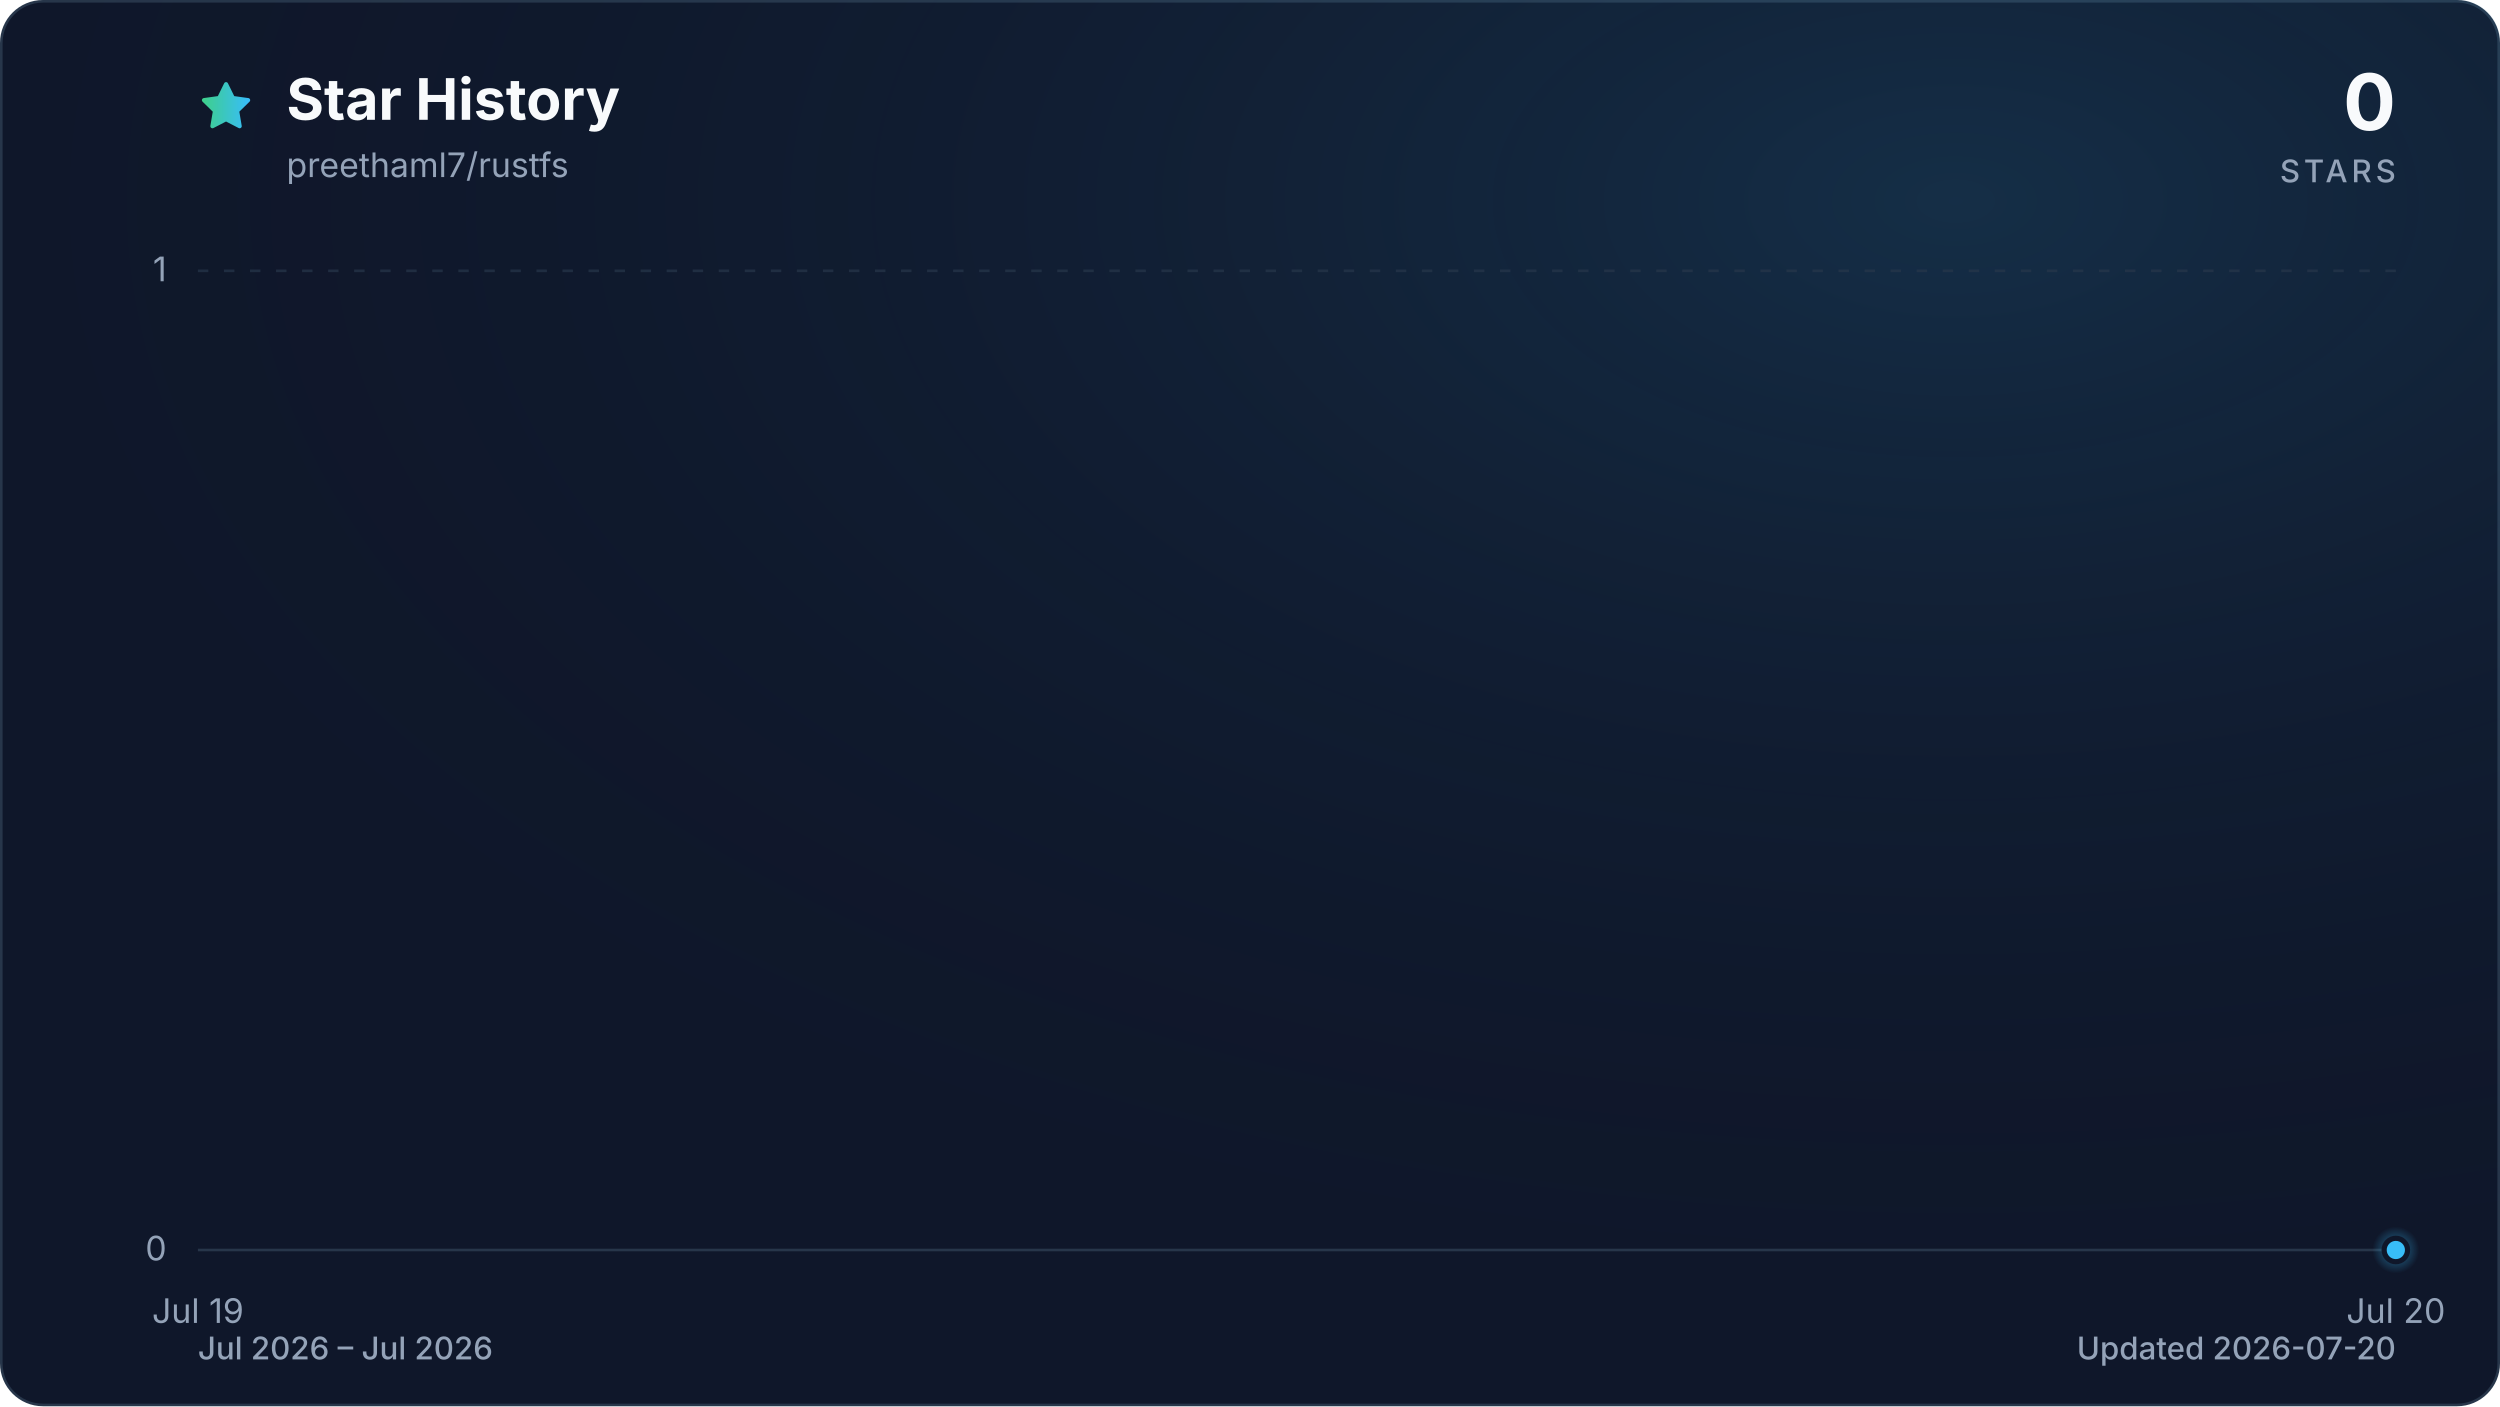
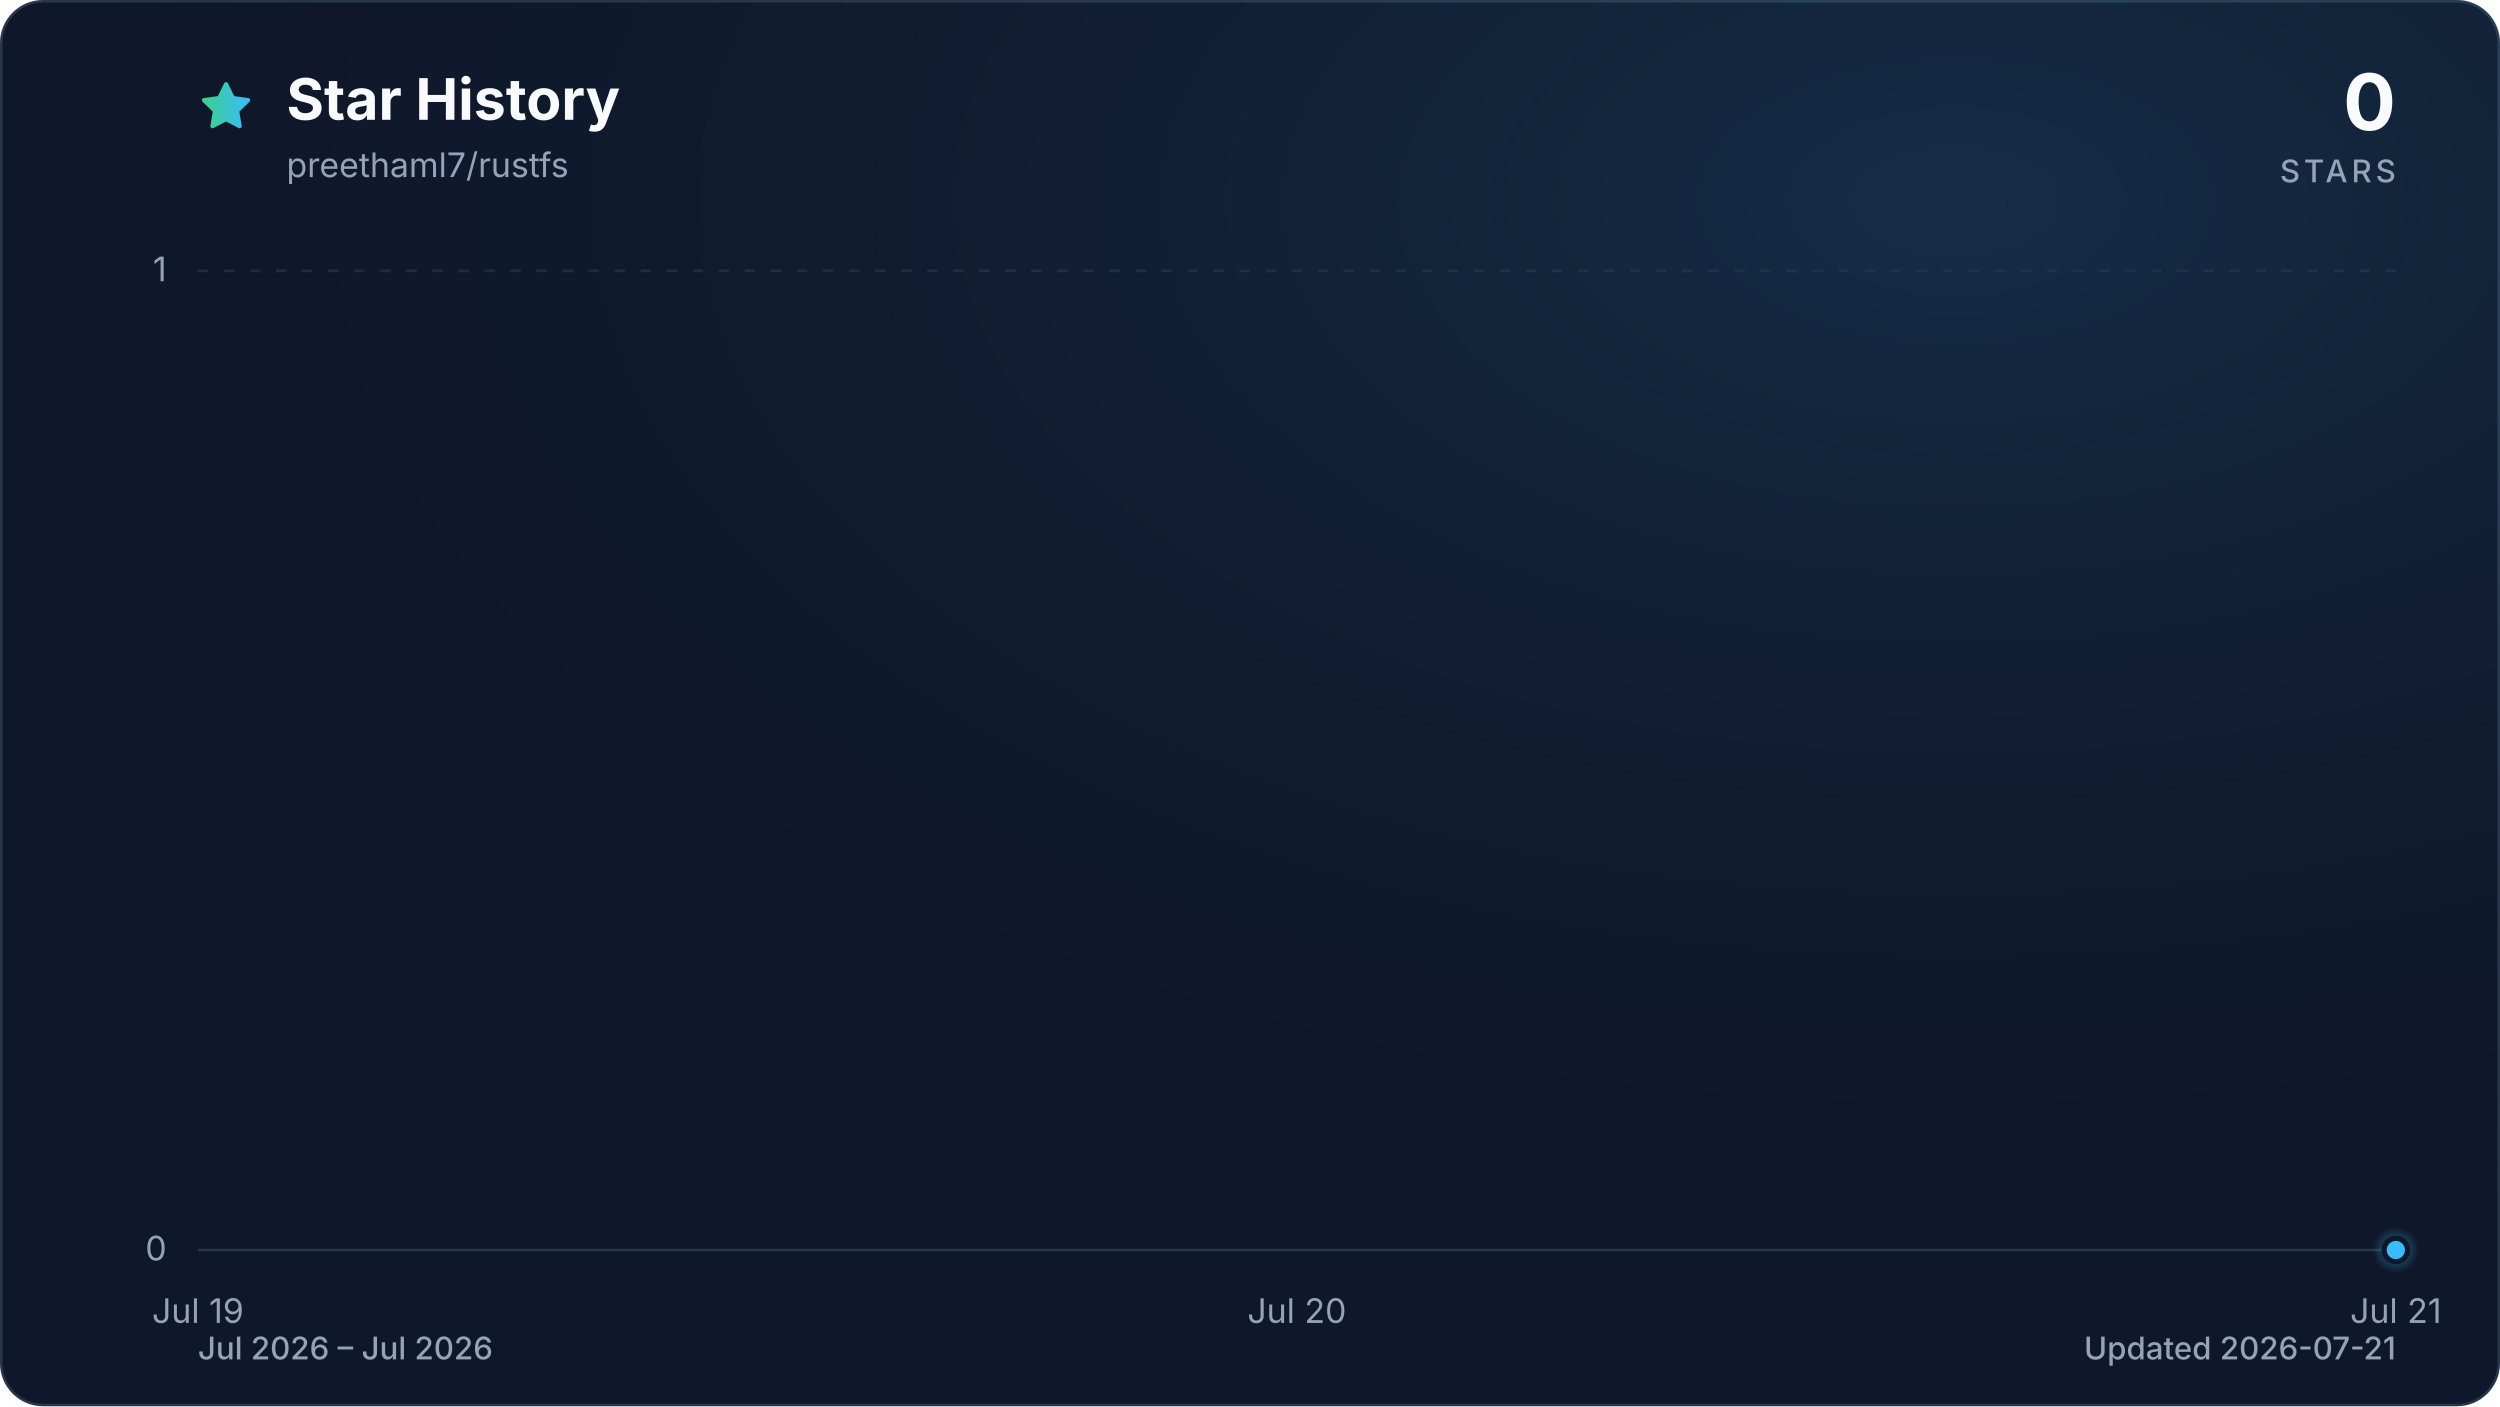
<svg xmlns="http://www.w3.org/2000/svg" viewBox="0 0 960 540" role="img" aria-labelledby="title description" data-style="gradient" data-variant="glow" data-animated="true">
  <defs>
    <linearGradient id="trend" x1="0" y1="0" x2="1" y2="0">
      <stop offset="0%" stop-color="#3ecf8e" />
      <stop offset="100%" stop-color="#38bdf8" />
    </linearGradient>
    <linearGradient id="area" x1="0" y1="0" x2="0" y2="1">
      <stop offset="0%" stop-color="#3ecf8e" stop-opacity="0.30" />
      <stop offset="55%" stop-color="#38bdf8" stop-opacity="0.10" />
      <stop offset="100%" stop-color="#38bdf8" stop-opacity="0.01" />
    </linearGradient>
    <radialGradient id="marker-halo" cx="50%" cy="50%" r="50%">
      <stop offset="0%" stop-color="#38bdf8" stop-opacity="0.55" />
      <stop offset="100%" stop-color="#38bdf8" stop-opacity="0" />
    </radialGradient>
    <radialGradient id="surface-glow" cx="78%" cy="14%" r="80%">
      <stop offset="0%" stop-color="#38bdf8" stop-opacity="0.14" />
      <stop offset="100%" stop-color="#0f172a" stop-opacity="0" />
    </radialGradient>
    <filter id="trend-glow" x="-20%" y="-20%" width="140%" height="140%">
      <feGaussianBlur stdDeviation="7" />
    </filter>
  </defs>
  <style>
.trend-enter{transform-box:fill-box;transform-origin:center;animation:trend-enter 520ms cubic-bezier(0.16,1,0.3,1)}
.marker-enter{transform-box:fill-box;transform-origin:center;animation:marker-enter 320ms cubic-bezier(0.16,1,0.3,1) 200ms both}
.marker-pulse{transform-box:fill-box;transform-origin:center;animation:marker-pulse 2.6s ease-out infinite}
@keyframes trend-enter{from{opacity:.35;transform:translateY(10px)}to{opacity:1;transform:translateY(0)}}
@keyframes marker-enter{from{opacity:0;transform:scale(.4)}to{opacity:1;transform:scale(1)}}
@keyframes marker-pulse{0%{opacity:.5;transform:scale(.7)}70%,100%{opacity:0;transform:scale(2.1)}}
@media (prefers-reduced-motion:reduce){.trend-enter,.marker-enter,.marker-pulse{animation:none!important}}
@media (prefers-reduced-motion:reduce){.marker-pulse{opacity:0}}
</style>
  <rect x="0.5" y="0.5" width="959" height="539" fill="#0f172a" stroke="#27364a" stroke-width="1" rx="16" />
  <rect width="960" height="540" fill="url(#surface-glow)" rx="16" />
  <path d="M12 2.6l2.9 5.9 6.5.9-4.7 4.6 1.1 6.5-5.8-3-5.8 3 1.1-6.5-4.7-4.6 6.5-.9L12 2.6Z" transform="translate(76 30) scale(.9)" fill="url(#trend)" stroke="url(#trend)" stroke-width="1.8" stroke-linejoin="round" aria-hidden="true" />
  <text x="110" y="46" fill="#f8fafc" font-family="ui-sans-serif, system-ui, -apple-system, BlinkMacSystemFont, 'Segoe UI', sans-serif" font-size="22" font-weight="700">Star History</text>
  <text x="110" y="68" fill="#94a3b8" font-family="ui-sans-serif, system-ui, -apple-system, BlinkMacSystemFont, 'Segoe UI', sans-serif" font-size="13">preethaml7/rustfs</text>
  <text x="920" y="50" fill="#f8fafc" font-family="ui-sans-serif, system-ui, -apple-system, BlinkMacSystemFont, 'Segoe UI', sans-serif" font-size="30" font-weight="700" text-anchor="end">0</text>
  <text x="920" y="70" fill="#94a3b8" font-family="ui-sans-serif, system-ui, -apple-system, BlinkMacSystemFont, 'Segoe UI', sans-serif" font-size="12" font-weight="500" letter-spacing="1.5" text-anchor="end">STARS</text>
  <line x1="76" y1="480.0" x2="920" y2="480.0" stroke="#27364a" stroke-width="1" stroke-dasharray="0" opacity="1" />
  <text x="64" y="484.0" fill="#94a3b8" font-family="ui-sans-serif, system-ui, -apple-system, BlinkMacSystemFont, 'Segoe UI', sans-serif" font-size="13" text-anchor="end">0</text>
  <line x1="76" y1="104.0" x2="920" y2="104.0" stroke="#27364a" stroke-width="1" stroke-dasharray="4 6" opacity="0.7" />
  <text x="64" y="108.0" fill="#94a3b8" font-family="ui-sans-serif, system-ui, -apple-system, BlinkMacSystemFont, 'Segoe UI', sans-serif" font-size="13" text-anchor="end">1</text>
  <text x="76.0" y="508" fill="#94a3b8" font-family="ui-sans-serif, system-ui, -apple-system, BlinkMacSystemFont, 'Segoe UI', sans-serif" font-size="13" text-anchor="middle">Jul 19</text>
-   <text x="920.0" y="508" fill="#94a3b8" font-family="ui-sans-serif, system-ui, -apple-system, BlinkMacSystemFont, 'Segoe UI', sans-serif" font-size="13" text-anchor="middle">Jul 20</text>
+   <text x="498.0" y="508" fill="#94a3b8" font-family="ui-sans-serif, system-ui, -apple-system, BlinkMacSystemFont, 'Segoe UI', sans-serif" font-size="13" text-anchor="middle">Jul 20</text>
+   <text x="920.0" y="508" fill="#94a3b8" font-family="ui-sans-serif, system-ui, -apple-system, BlinkMacSystemFont, 'Segoe UI', sans-serif" font-size="13" text-anchor="middle">Jul 21</text>
  <g class="trend-enter">
-     <path d="M 76.0 480.0 L 920.0 480.0 L 920.0 480.0 L 76.0 480.0 Z" fill="url(#area)" />
-     <path d="M 76.0 480.0 L 920.0 480.0" fill="none" stroke="url(#trend)" stroke-width="12" stroke-linecap="round" stroke-linejoin="round" opacity="0.16" filter="url(#trend-glow)" />
-     <path d="M 76.0 480.0 L 920.0 480.0" fill="none" stroke="url(#trend)" stroke-width="3" stroke-linecap="round" stroke-linejoin="round" />
+     <path d="M 76.0 480.0 C 216.7 480.0, 357.3 480.0, 498.0 480.0 C 638.7 480.0, 779.3 480.0, 920.0 480.0 L 920.0 480.0 L 76.0 480.0 Z" fill="url(#area)" />
+     <path d="M 76.0 480.0 C 216.7 480.0, 357.3 480.0, 498.0 480.0 C 638.7 480.0, 779.3 480.0, 920.0 480.0" fill="none" stroke="url(#trend)" stroke-width="12" stroke-linecap="round" stroke-linejoin="round" opacity="0.16" filter="url(#trend-glow)" />
+     <path d="M 76.0 480.0 C 216.7 480.0, 357.3 480.0, 498.0 480.0 C 638.7 480.0, 779.3 480.0, 920.0 480.0" fill="none" stroke="url(#trend)" stroke-width="3" stroke-linecap="round" stroke-linejoin="round" />
  </g>
  <g class="marker-enter">
    <circle class="marker-pulse" cx="920.0" cy="480.0" r="9" fill="url(#marker-halo)" />
    <circle cx="920.0" cy="480.0" r="4.5" fill="#38bdf8" stroke="#0f172a" stroke-width="2" />
  </g>
  <text x="76" y="522" fill="#94a3b8" font-family="ui-sans-serif, system-ui, -apple-system, BlinkMacSystemFont, 'Segoe UI', sans-serif" font-size="12" font-weight="500">Jul 2026 – Jul 2026</text>
-   <text x="920" y="522" fill="#94a3b8" font-family="ui-sans-serif, system-ui, -apple-system, BlinkMacSystemFont, 'Segoe UI', sans-serif" font-size="12" font-weight="500" text-anchor="end">Updated 2026-07-20</text>
+   <text x="920" y="522" fill="#94a3b8" font-family="ui-sans-serif, system-ui, -apple-system, BlinkMacSystemFont, 'Segoe UI', sans-serif" font-size="12" font-weight="500" text-anchor="end">Updated 2026-07-21</text>
</svg>
